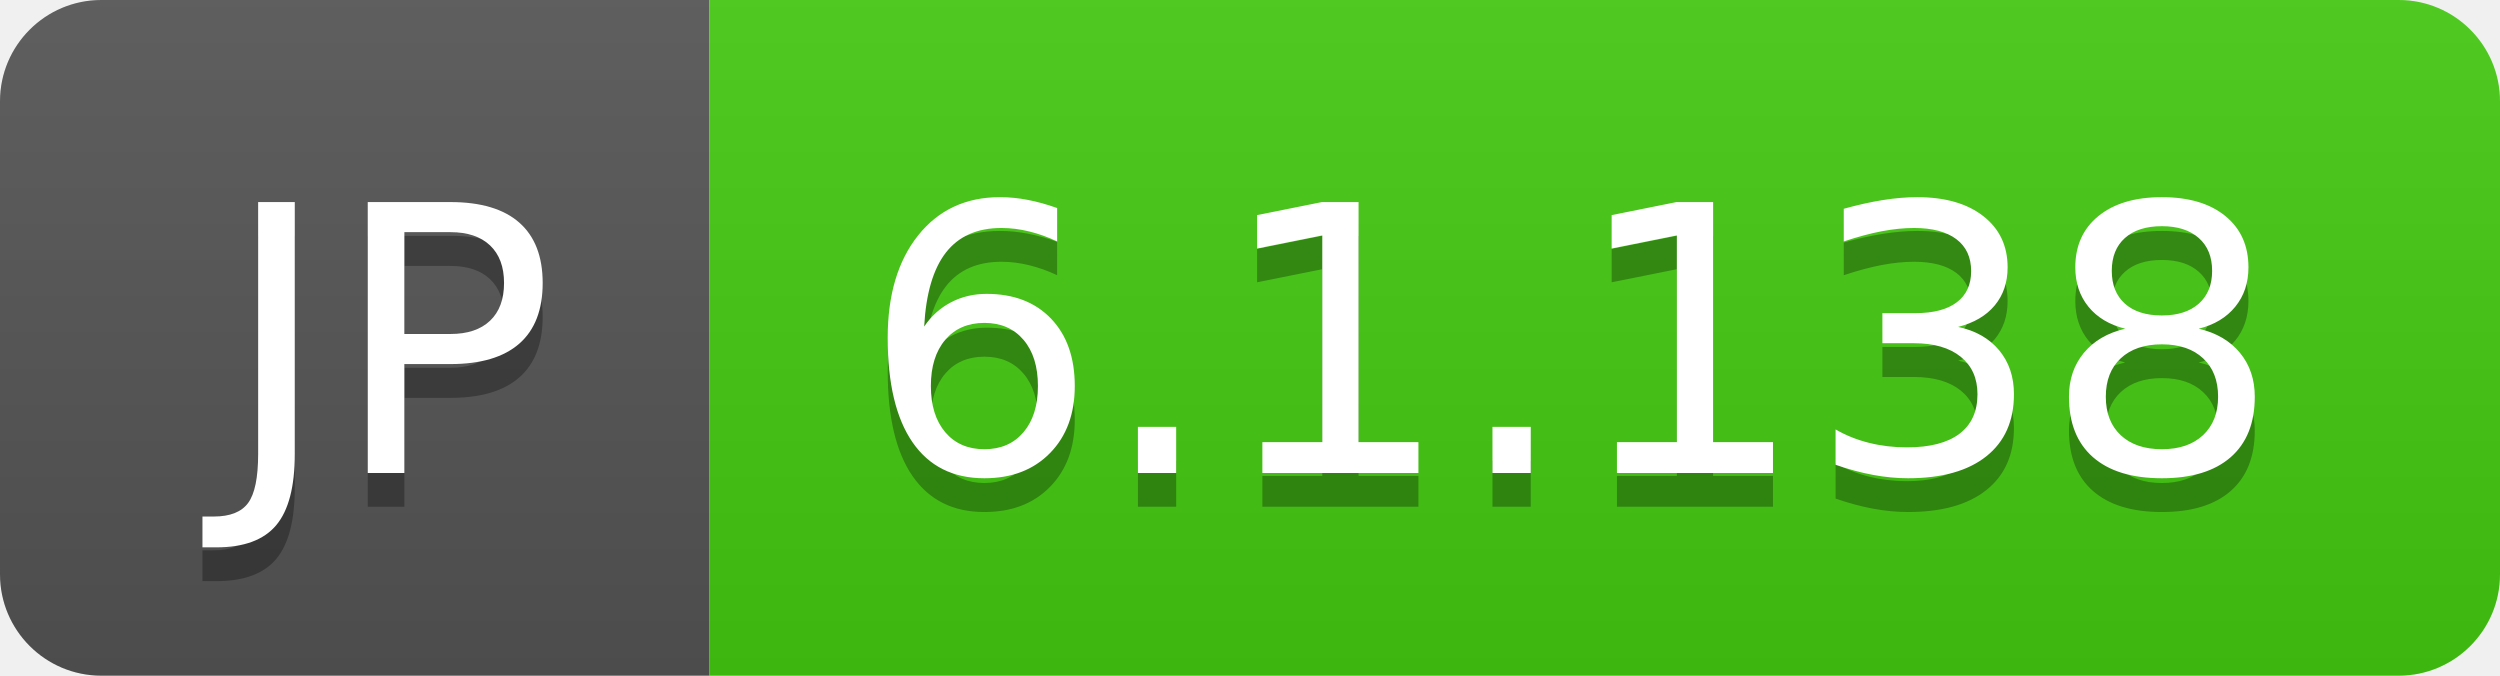
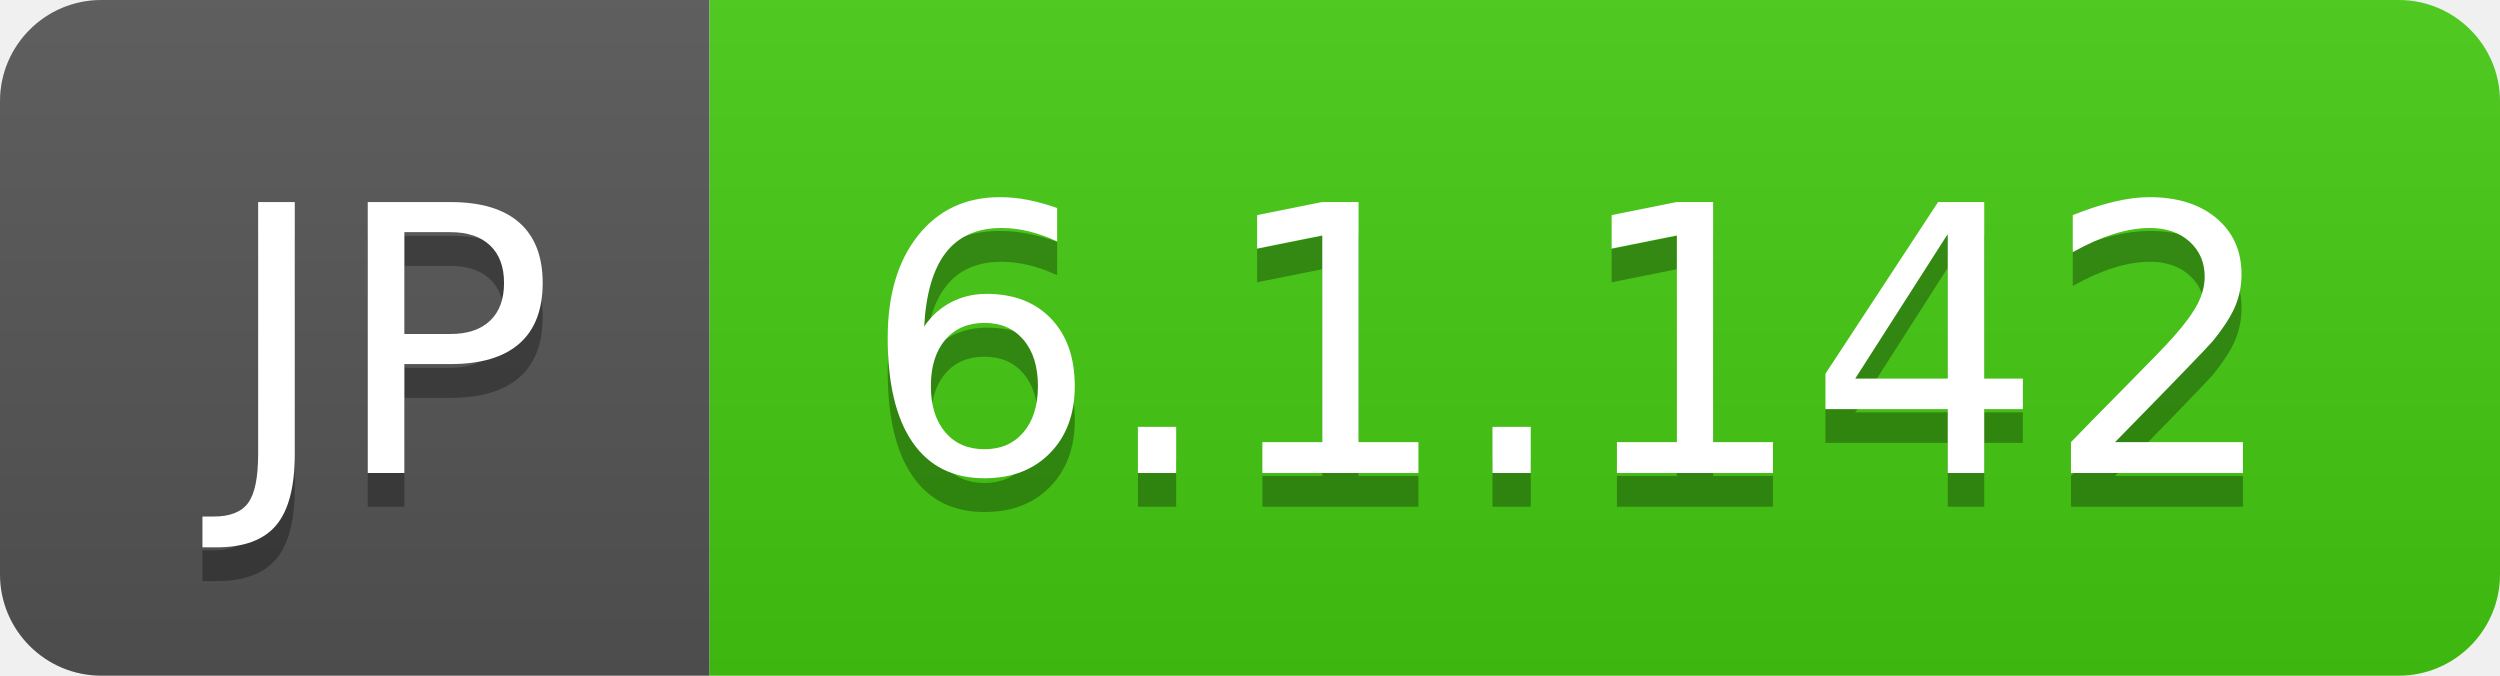
- <svg xmlns="http://www.w3.org/2000/svg" width="74" height="20" role="img" aria-label="JP: 6.1.138">
+ <svg xmlns="http://www.w3.org/2000/svg" width="74" height="20" role="img" aria-label="JP: 6.1.142">
  <linearGradient id="s" x2="0" y2="100%">
    <stop offset="0" stop-color="#bbb" stop-opacity=".1" />
    <stop offset="1" stop-opacity=".1" />
  </linearGradient>
  <clipPath id="r">
    <rect width="74" height="20" rx="3" fill="#fff" />
  </clipPath>
  <g clip-path="url(#r)">
    <rect width="21" height="20" fill="#555" />
    <rect x="21" width="53" height="20" fill="#4c1" />
    <rect width="74" height="20" fill="url(#s)" />
  </g>
  <g fill="#fff" text-anchor="middle" font-family="Verdana,Geneva,DejaVu Sans,sans-serif" text-rendering="geometricPrecision" font-size="110">
    <text aria-hidden="true" x="115" y="150" fill="#010101" fill-opacity=".3" transform="scale(.1)" textLength="110">JP</text>
    <text x="115" y="140" transform="scale(.1)" fill="#fff" textLength="110">JP</text>
-     <text aria-hidden="true" x="465" y="150" fill="#010101" fill-opacity=".3" transform="scale(.1)" textLength="430">6.1.138</text>
-     <text x="465" y="140" transform="scale(.1)" fill="#fff" textLength="430">6.1.138</text>
+     <text aria-hidden="true" x="465" y="150" fill="#010101" fill-opacity=".3" transform="scale(.1)" textLength="430">6.1.142</text>
+     <text x="465" y="140" transform="scale(.1)" fill="#fff" textLength="430">6.1.142</text>
  </g>
</svg>
